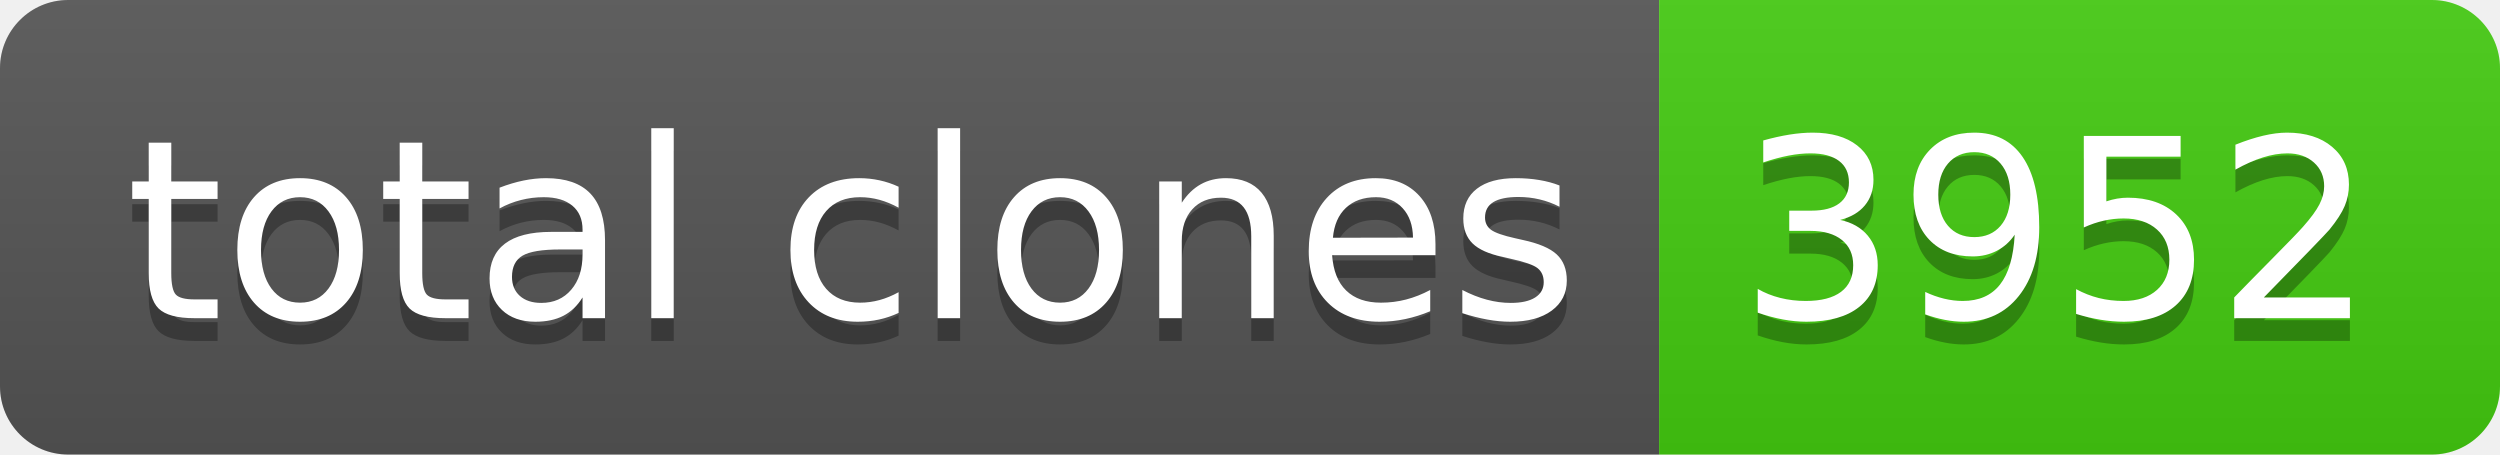
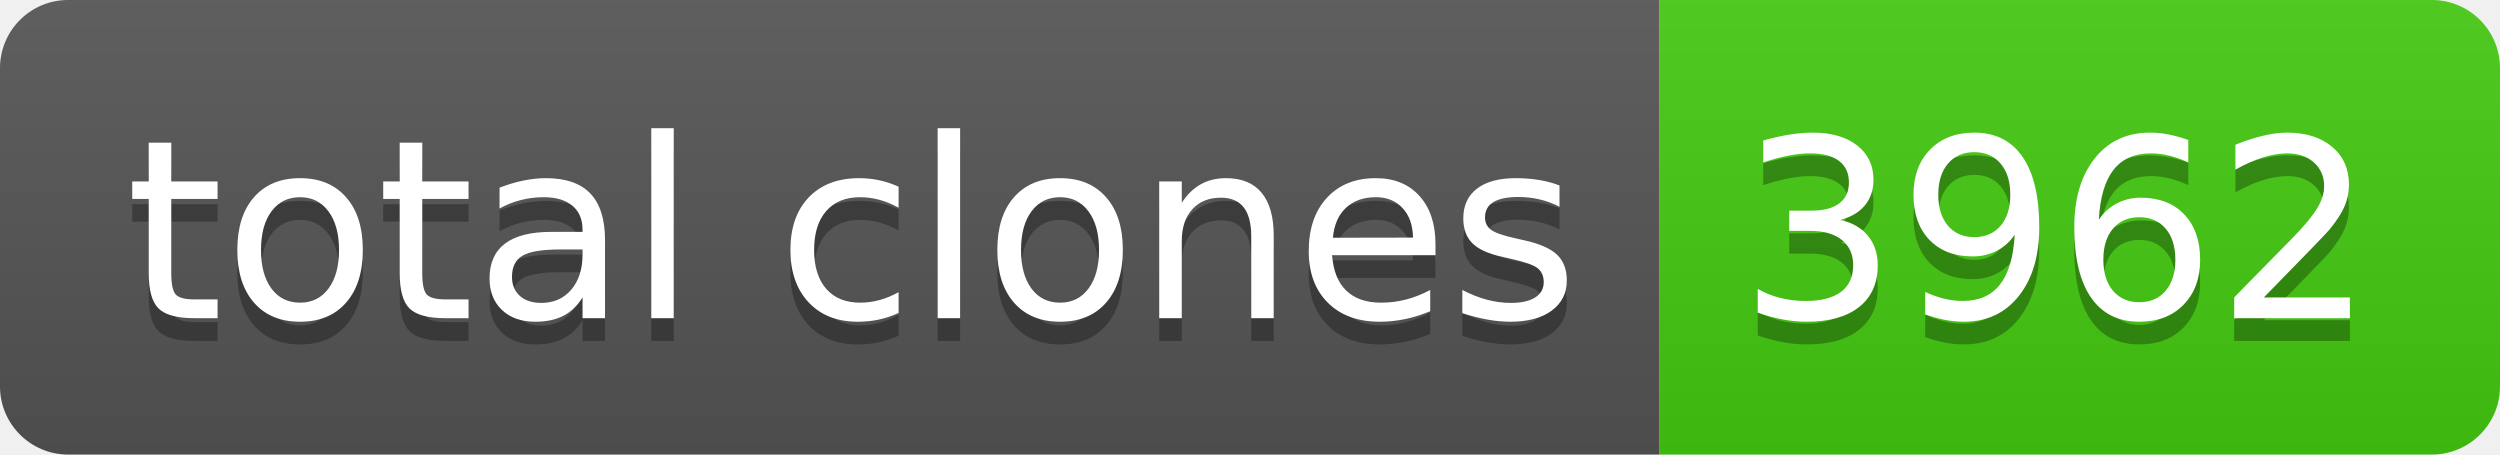
- <svg xmlns="http://www.w3.org/2000/svg" width="110" height="20" role="img" aria-label="total clones: 3952">
+ <svg xmlns="http://www.w3.org/2000/svg" width="110" height="20" role="img" aria-label="total clones: 3962">
  <linearGradient id="s" x2="0" y2="100%">
    <stop offset="0" stop-color="#bbb" stop-opacity=".1" />
    <stop offset="1" stop-opacity=".1" />
  </linearGradient>
  <clipPath id="r">
    <rect width="110" height="20" rx="3" fill="#fff" />
  </clipPath>
  <g clip-path="url(#r)">
    <rect width="73" height="20" fill="#555" />
    <rect x="73" width="37" height="20" fill="#4c1" />
    <rect width="110" height="20" fill="url(#s)" />
  </g>
  <g fill="#fff" text-anchor="middle" font-family="Verdana,Geneva,DejaVu Sans,sans-serif" text-rendering="geometricPrecision" font-size="110">
    <text aria-hidden="true" x="375" y="150" fill="#010101" fill-opacity=".3" transform="scale(.1)" textLength="630">total clones</text>
    <text x="375" y="140" transform="scale(.1)" fill="#fff" textLength="630">total clones</text>
-     <text aria-hidden="true" x="905" y="150" fill="#010101" fill-opacity=".3" transform="scale(.1)" textLength="270">3952</text>
-     <text x="905" y="140" transform="scale(.1)" fill="#fff" textLength="270">3952</text>
+     <text aria-hidden="true" x="905" y="150" fill="#010101" fill-opacity=".3" transform="scale(.1)" textLength="270">3962</text>
+     <text x="905" y="140" transform="scale(.1)" fill="#fff" textLength="270">3962</text>
  </g>
</svg>
